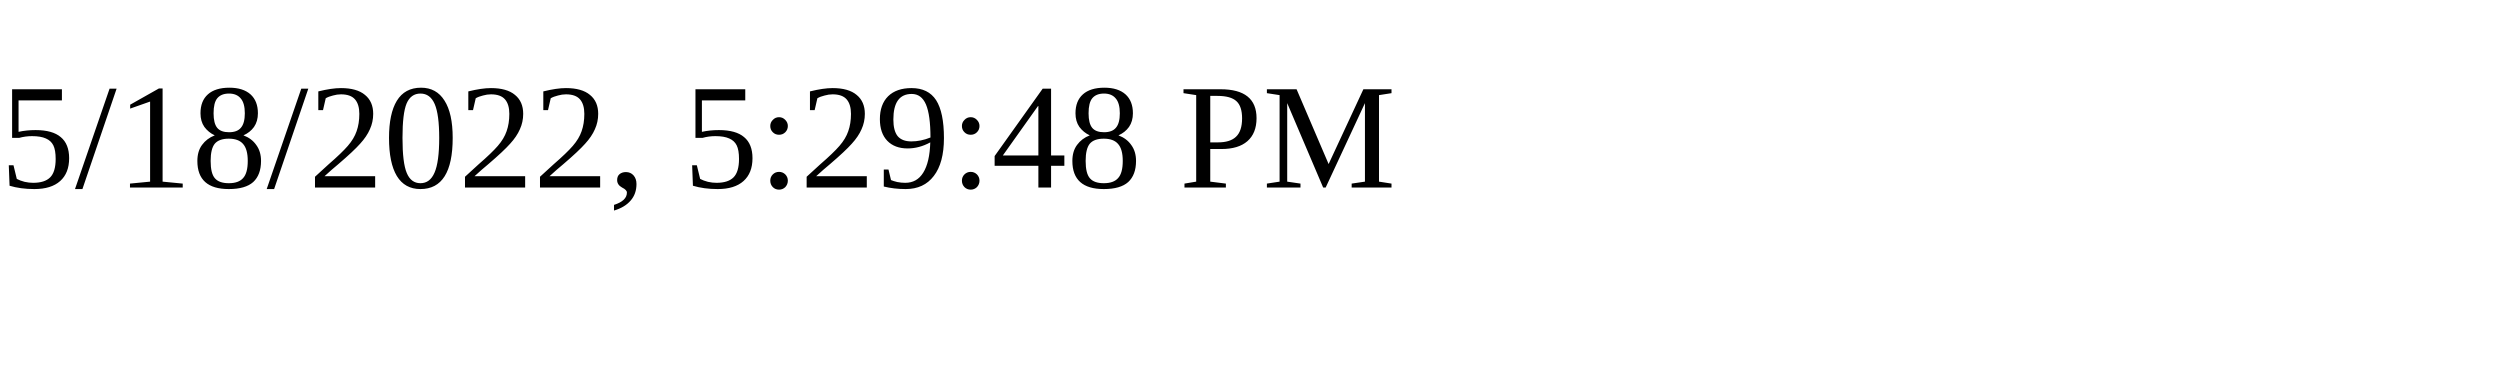
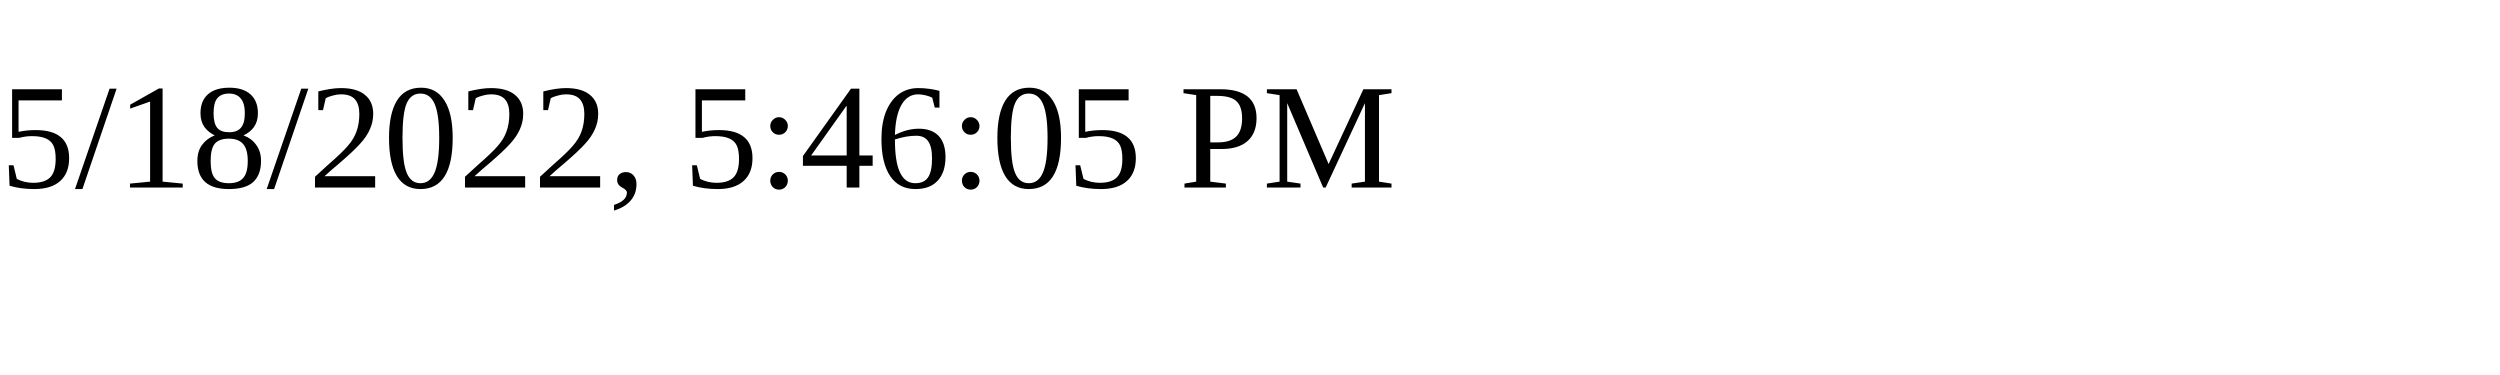
<svg xmlns="http://www.w3.org/2000/svg" height="30" width="200">
-   <text x="0" y="15">5/18/2022, 5:29:48 PM</text>
+   <text x="0" y="15">5/18/2022, 5:46:05 PM</text>
</svg>
